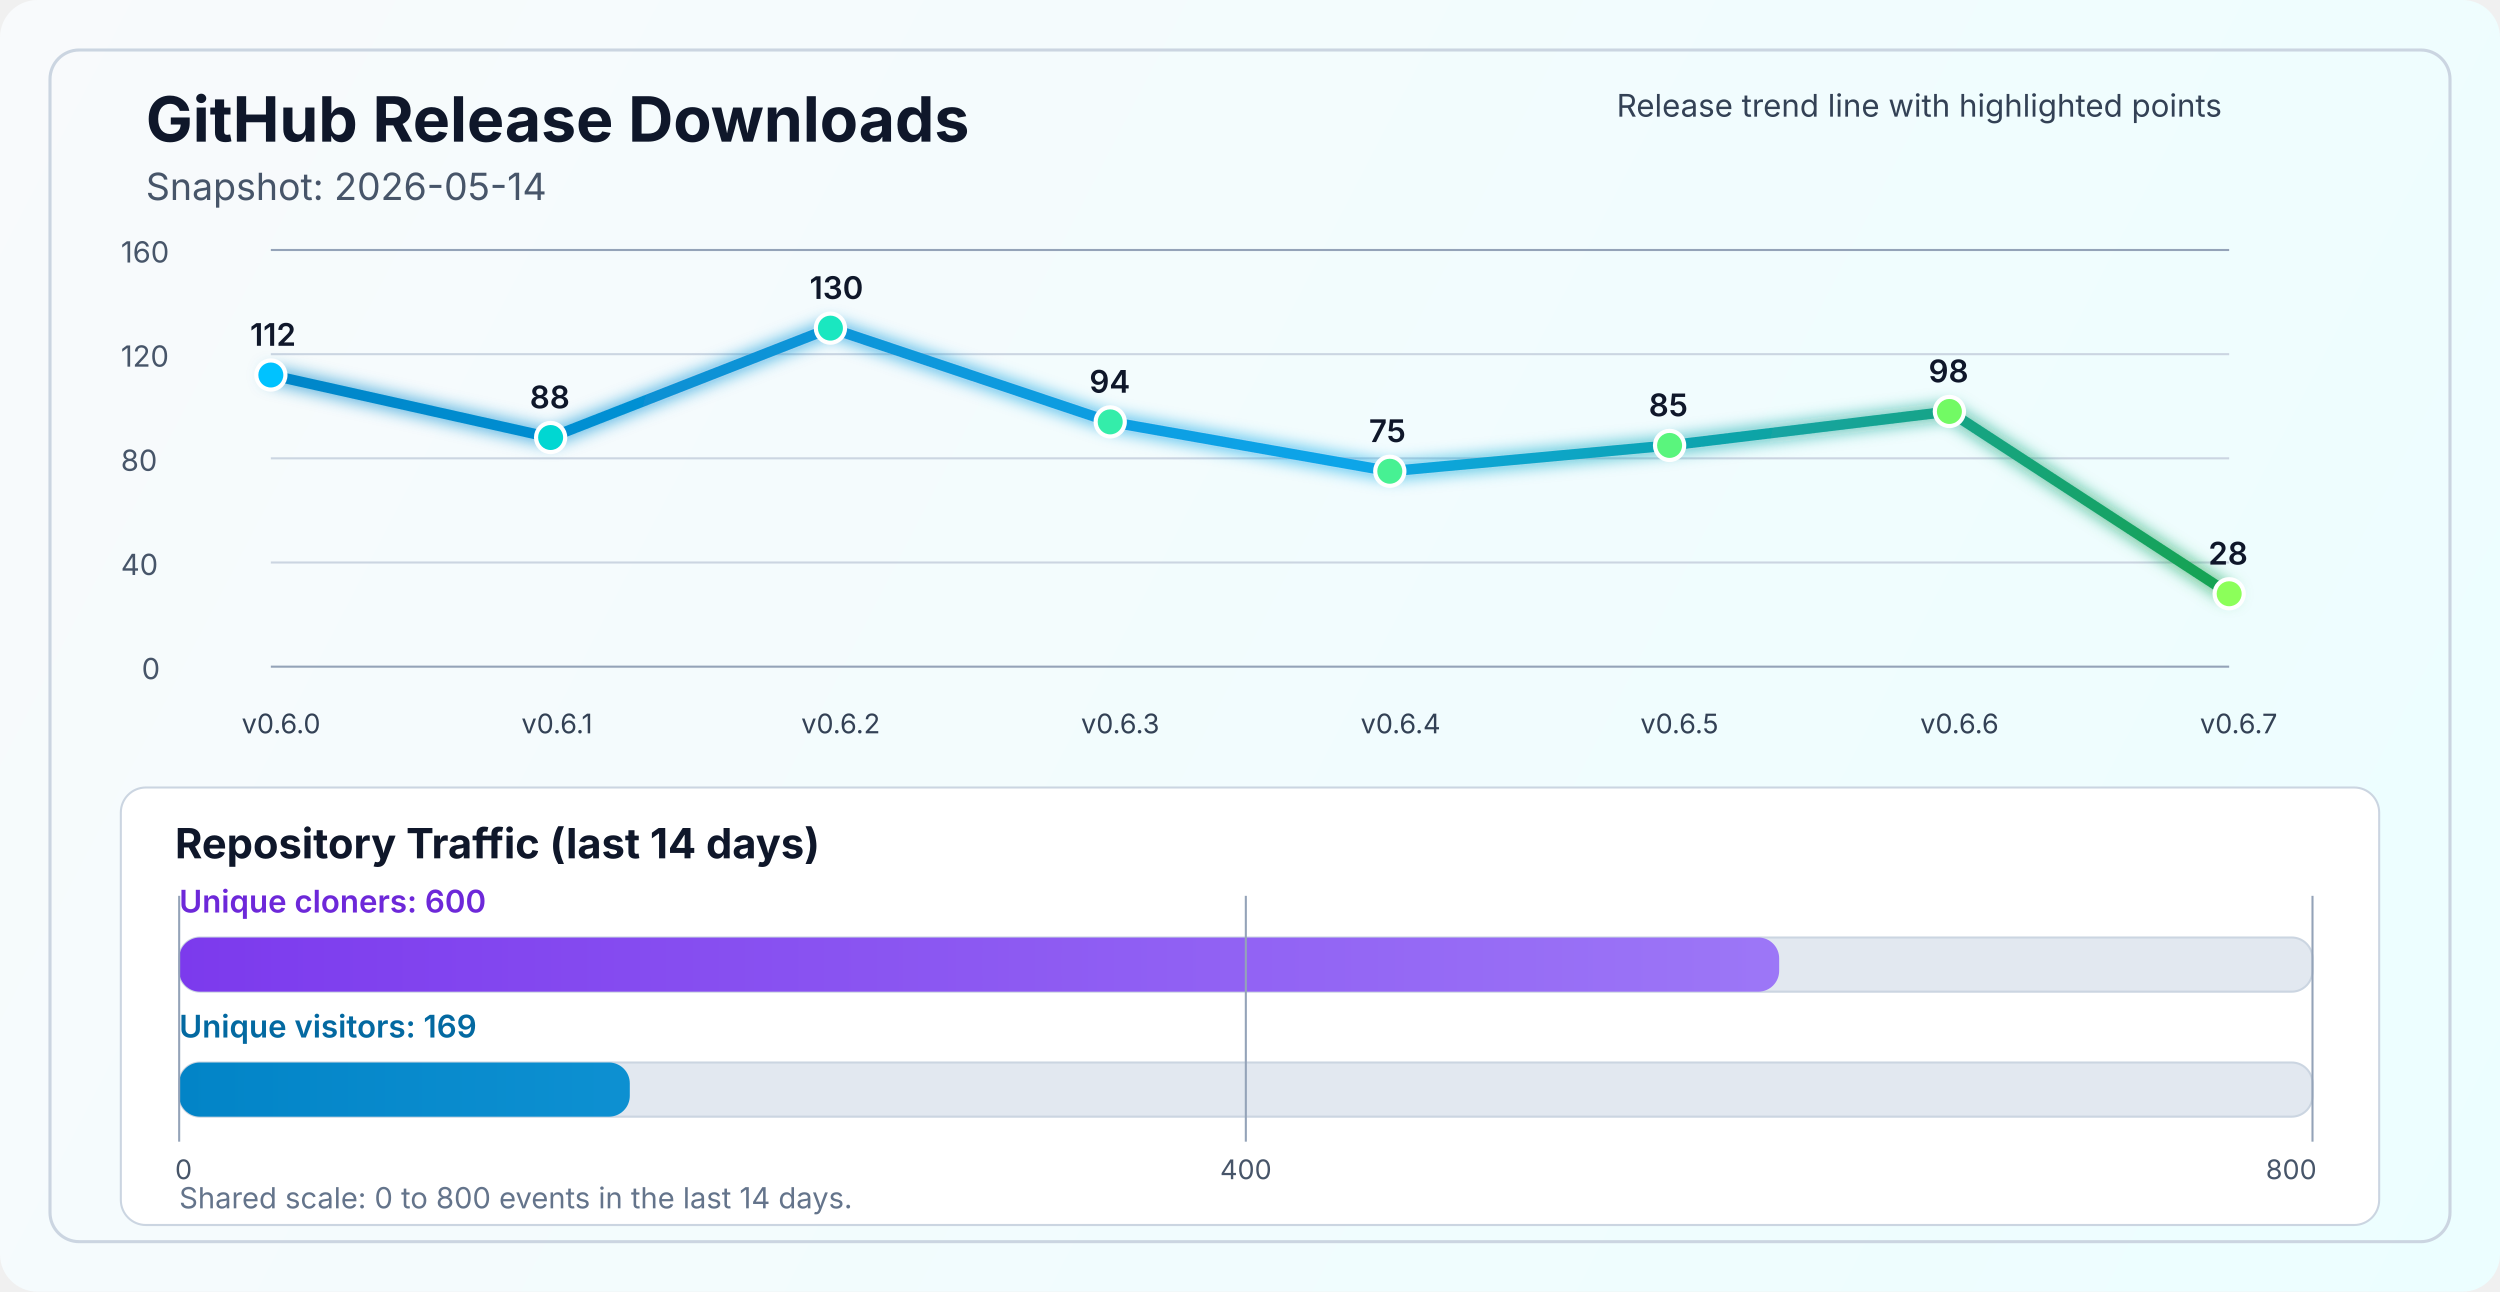
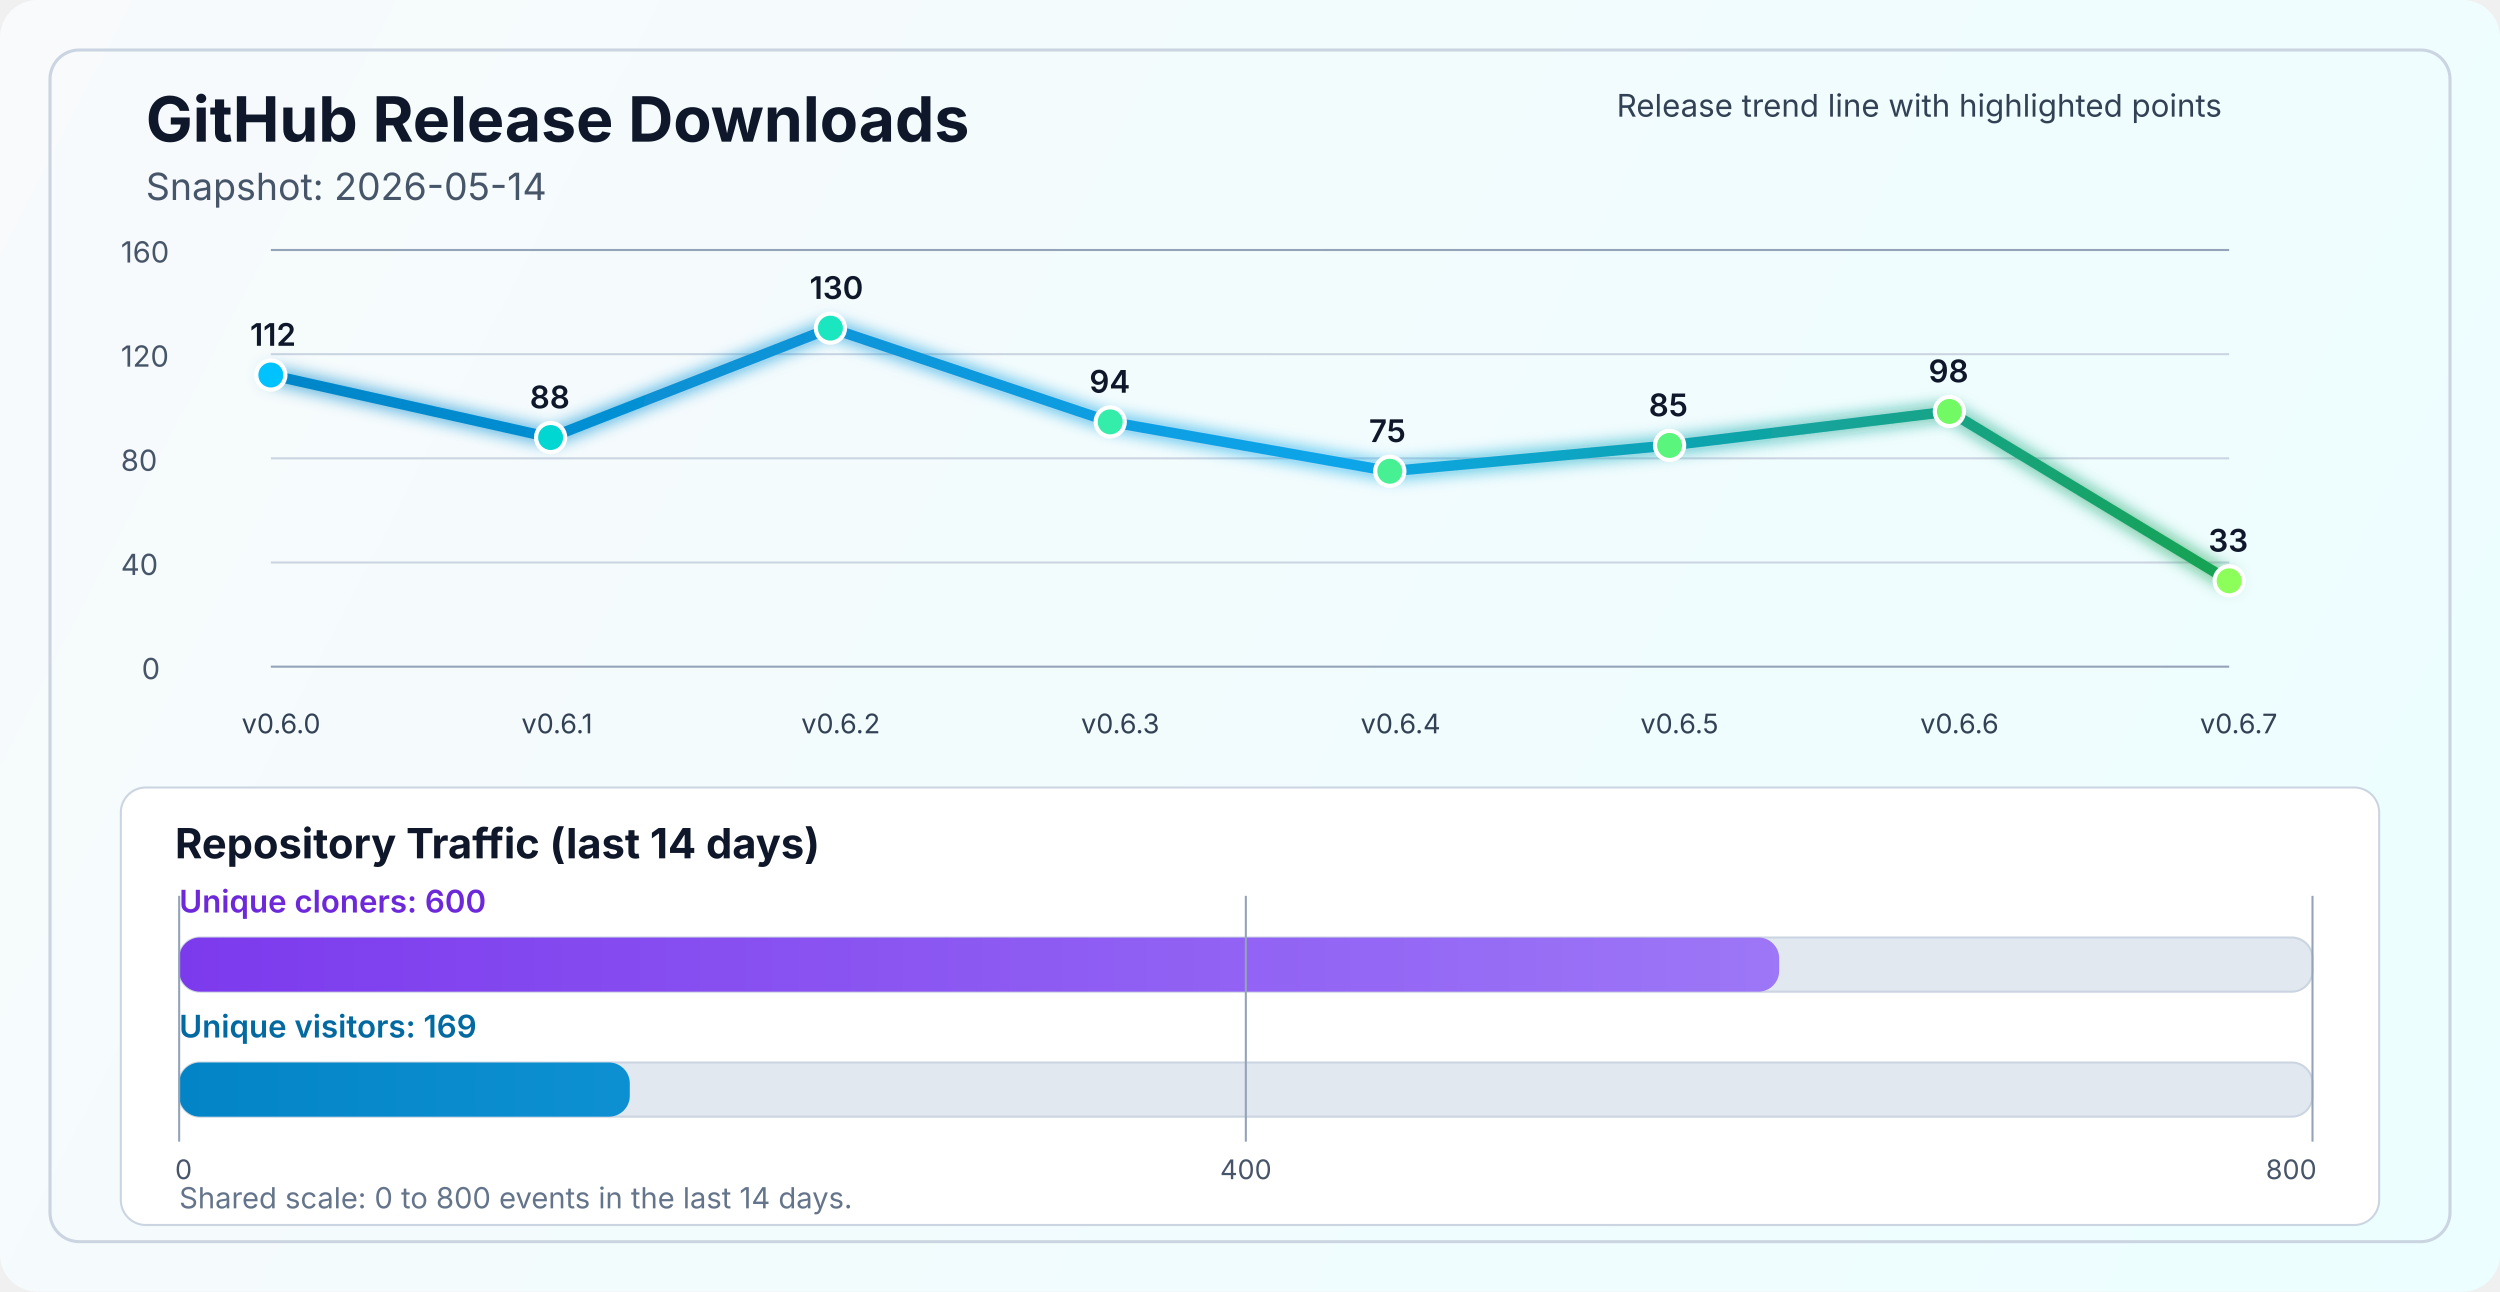
<svg xmlns="http://www.w3.org/2000/svg" width="1200" height="620" viewBox="0 0 1200 620" fill="none" role="img" aria-labelledby="title desc">
  <defs>
    <linearGradient id="bg" x1="0" y1="0" x2="1200" y2="620" gradientUnits="userSpaceOnUse">
      <stop stop-color="#F8FAFC" />
      <stop offset="1" stop-color="#ECFEFF" />
    </linearGradient>
    <linearGradient id="line" x1="130" y1="86" x2="1070" y2="340" gradientUnits="userSpaceOnUse">
      <stop stop-color="#0284C7" />
      <stop offset="0.55" stop-color="#0EA5E9" />
      <stop offset="1" stop-color="#16A34A" />
    </linearGradient>
    <linearGradient id="cloneFill" x1="86" y1="450" x2="1110" y2="450" gradientUnits="userSpaceOnUse">
      <stop stop-color="#7C3AED" />
      <stop offset="1" stop-color="#A78BFA" />
    </linearGradient>
    <linearGradient id="viewFill" x1="86" y1="482" x2="1110" y2="482" gradientUnits="userSpaceOnUse">
      <stop stop-color="#0284C7" />
      <stop offset="1" stop-color="#38BDF8" />
    </linearGradient>
    <filter id="glow" x="-50%" y="-50%" width="200%" height="200%">
      <feGaussianBlur stdDeviation="4" result="blur" />
      <feMerge>
        <feMergeNode in="blur" />
        <feMergeNode in="SourceGraphic" />
      </feMerge>
    </filter>
  </defs>
  <rect width="1200" height="620" rx="18" fill="url(#bg)" />
  <rect x="24" y="24" width="1152" height="572" rx="14" stroke="#CBD5E1" stroke-width="1.5" />
  <text x="70" y="68" fill="#0F172A" font-size="30" font-family="SF Pro Display, -apple-system, BlinkMacSystemFont, Segoe UI, sans-serif" font-weight="700">GitHub Release Downloads</text>
  <text x="70" y="96" fill="#475569" font-size="18" font-family="SF Pro Text, -apple-system, BlinkMacSystemFont, Segoe UI, sans-serif">Snapshot: 2026-05-14</text>
  <line x1="130" y1="320.0" x2="1070" y2="320.0" stroke="#94A3B8" stroke-width="1" />
  <line x1="130" y1="270.0" x2="1070" y2="270.0" stroke="#CBD5E1" stroke-width="1" />
  <line x1="130" y1="220.0" x2="1070" y2="220.0" stroke="#CBD5E1" stroke-width="1" />
  <line x1="130" y1="170.0" x2="1070" y2="170.0" stroke="#CBD5E1" stroke-width="1" />
  <line x1="130" y1="120.0" x2="1070" y2="120.0" stroke="#94A3B8" stroke-width="1" />
  <text x="68" y="326.0" fill="#475569" font-size="14" font-family="SF Pro Text, -apple-system, BlinkMacSystemFont, Segoe UI, sans-serif">0</text>
  <text x="58" y="276.0" fill="#475569" font-size="14" font-family="SF Pro Text, -apple-system, BlinkMacSystemFont, Segoe UI, sans-serif">40</text>
  <text x="58" y="226.0" fill="#475569" font-size="14" font-family="SF Pro Text, -apple-system, BlinkMacSystemFont, Segoe UI, sans-serif">80</text>
  <text x="58" y="176.0" fill="#475569" font-size="14" font-family="SF Pro Text, -apple-system, BlinkMacSystemFont, Segoe UI, sans-serif">120</text>
  <text x="58" y="126.0" fill="#475569" font-size="14" font-family="SF Pro Text, -apple-system, BlinkMacSystemFont, Segoe UI, sans-serif">160</text>
-   <polyline points="130.0,180.0 264.3,210.0 398.6,157.5 532.9,202.5 667.1,226.2 801.4,213.8 935.7,197.5 1070.0,285.0" fill="none" stroke="url(#line)" stroke-width="5" stroke-linecap="round" stroke-linejoin="round" filter="url(#glow)" />
+   <polyline points="130.0,180.0 264.3,210.0 398.6,157.5 532.9,202.5 667.1,226.2 801.4,213.8 935.7,197.5 1070.0,278.8" fill="none" stroke="url(#line)" stroke-width="5" stroke-linecap="round" stroke-linejoin="round" filter="url(#glow)" />
  <circle cx="130.0" cy="180.0" r="7" fill="#00C2FF" stroke="#FFFFFF" stroke-width="2" />
  <circle cx="264.3" cy="210.0" r="7" fill="#00D7D2" stroke="#FFFFFF" stroke-width="2" />
  <circle cx="398.6" cy="157.5" r="7" fill="#1AE7C0" stroke="#FFFFFF" stroke-width="2" />
  <circle cx="532.9" cy="202.5" r="7" fill="#34EDAA" stroke="#FFFFFF" stroke-width="2" />
  <circle cx="667.1" cy="226.2" r="7" fill="#47F193" stroke="#FFFFFF" stroke-width="2" />
  <circle cx="801.4" cy="213.8" r="7" fill="#5AF57D" stroke="#FFFFFF" stroke-width="2" />
  <circle cx="935.7" cy="197.5" r="7" fill="#72FA64" stroke="#FFFFFF" stroke-width="2" />
-   <circle cx="1070.0" cy="285.0" r="7" fill="#8CFF5A" stroke="#FFFFFF" stroke-width="2" />
+   <circle cx="1070.0" cy="278.8" r="7" fill="#8CFF5A" stroke="#FFFFFF" stroke-width="2" />
  <text x="116.0" y="352" fill="#334155" font-size="13" font-family="SF Pro Text, -apple-system, BlinkMacSystemFont, Segoe UI, sans-serif">v0.6.0</text>
  <text x="250.3" y="352" fill="#334155" font-size="13" font-family="SF Pro Text, -apple-system, BlinkMacSystemFont, Segoe UI, sans-serif">v0.6.1</text>
  <text x="384.6" y="352" fill="#334155" font-size="13" font-family="SF Pro Text, -apple-system, BlinkMacSystemFont, Segoe UI, sans-serif">v0.6.2</text>
  <text x="518.9" y="352" fill="#334155" font-size="13" font-family="SF Pro Text, -apple-system, BlinkMacSystemFont, Segoe UI, sans-serif">v0.6.3</text>
  <text x="653.1" y="352" fill="#334155" font-size="13" font-family="SF Pro Text, -apple-system, BlinkMacSystemFont, Segoe UI, sans-serif">v0.6.4</text>
  <text x="787.4" y="352" fill="#334155" font-size="13" font-family="SF Pro Text, -apple-system, BlinkMacSystemFont, Segoe UI, sans-serif">v0.6.5</text>
  <text x="921.7" y="352" fill="#334155" font-size="13" font-family="SF Pro Text, -apple-system, BlinkMacSystemFont, Segoe UI, sans-serif">v0.6.6</text>
  <text x="1056.0" y="352" fill="#334155" font-size="13" font-family="SF Pro Text, -apple-system, BlinkMacSystemFont, Segoe UI, sans-serif">v0.6.7</text>
  <text x="120.0" y="166.0" fill="#0F172A" font-size="15" font-family="SF Pro Text, -apple-system, BlinkMacSystemFont, Segoe UI, sans-serif" font-weight="600">112</text>
  <text x="254.3" y="196.0" fill="#0F172A" font-size="15" font-family="SF Pro Text, -apple-system, BlinkMacSystemFont, Segoe UI, sans-serif" font-weight="600">88</text>
  <text x="388.6" y="143.5" fill="#0F172A" font-size="15" font-family="SF Pro Text, -apple-system, BlinkMacSystemFont, Segoe UI, sans-serif" font-weight="600">130</text>
  <text x="522.9" y="188.5" fill="#0F172A" font-size="15" font-family="SF Pro Text, -apple-system, BlinkMacSystemFont, Segoe UI, sans-serif" font-weight="600">94</text>
  <text x="657.1" y="212.2" fill="#0F172A" font-size="15" font-family="SF Pro Text, -apple-system, BlinkMacSystemFont, Segoe UI, sans-serif" font-weight="600">75</text>
  <text x="791.4" y="199.8" fill="#0F172A" font-size="15" font-family="SF Pro Text, -apple-system, BlinkMacSystemFont, Segoe UI, sans-serif" font-weight="600">85</text>
  <text x="925.7" y="183.5" fill="#0F172A" font-size="15" font-family="SF Pro Text, -apple-system, BlinkMacSystemFont, Segoe UI, sans-serif" font-weight="600">98</text>
-   <text x="1060.0" y="271.0" fill="#0F172A" font-size="15" font-family="SF Pro Text, -apple-system, BlinkMacSystemFont, Segoe UI, sans-serif" font-weight="600">28</text>
+   <text x="1060.0" y="264.8" fill="#0F172A" font-size="15" font-family="SF Pro Text, -apple-system, BlinkMacSystemFont, Segoe UI, sans-serif" font-weight="600">33</text>
  <text x="776" y="56" fill="#334155" font-size="15" font-family="SF Pro Text, -apple-system, BlinkMacSystemFont, Segoe UI, sans-serif">Release trend line with highlighted points</text>
  <rect x="58" y="378" width="1084" height="210" rx="12" fill="#FFFFFF" stroke="#CBD5E1" stroke-width="1" />
  <text x="84" y="412" fill="#0F172A" font-size="20" font-family="SF Pro Text, -apple-system, BlinkMacSystemFont, Segoe UI, sans-serif" font-weight="700">Repository Traffic (last 14 days)</text>
  <text x="86" y="438" fill="#6D28D9" font-size="15" font-family="SF Pro Text, -apple-system, BlinkMacSystemFont, Segoe UI, sans-serif" font-weight="600">Unique cloners: 600</text>
  <rect x="86" y="450" width="1024" height="26" rx="10" fill="#E2E8F0" stroke="#CBD5E1" stroke-width="1" />
  <rect x="86" y="450" width="768.0" height="26" rx="10" fill="url(#cloneFill)" />
  <text x="86" y="498" fill="#0369A1" font-size="15" font-family="SF Pro Text, -apple-system, BlinkMacSystemFont, Segoe UI, sans-serif" font-weight="600">Unique visitors: 169</text>
  <rect x="86" y="510" width="1024" height="26" rx="10" fill="#E2E8F0" stroke="#CBD5E1" stroke-width="1" />
  <rect x="86" y="510" width="216.3" height="26" rx="10" fill="url(#viewFill)" />
  <line x1="86" y1="430" x2="86" y2="548" stroke="#94A3B8" stroke-width="1" />
  <line x1="598.0" y1="430" x2="598.0" y2="548" stroke="#94A3B8" stroke-width="1" />
  <line x1="1110" y1="430" x2="1110" y2="548" stroke="#94A3B8" stroke-width="1" />
  <text x="84" y="566" text-anchor="start" fill="#475569" font-size="13" font-family="SF Pro Text, -apple-system, BlinkMacSystemFont, Segoe UI, sans-serif">0</text>
  <text x="598.0" y="566" text-anchor="middle" fill="#475569" font-size="13" font-family="SF Pro Text, -apple-system, BlinkMacSystemFont, Segoe UI, sans-serif">400</text>
  <text x="1112" y="566" text-anchor="end" fill="#475569" font-size="13" font-family="SF Pro Text, -apple-system, BlinkMacSystemFont, Segoe UI, sans-serif">800</text>
  <text x="86" y="580" fill="#64748B" font-size="14" font-family="SF Pro Text, -apple-system, BlinkMacSystemFont, Segoe UI, sans-serif">Shared scale: 0 to 800 events in the last 14 days.</text>
</svg>
